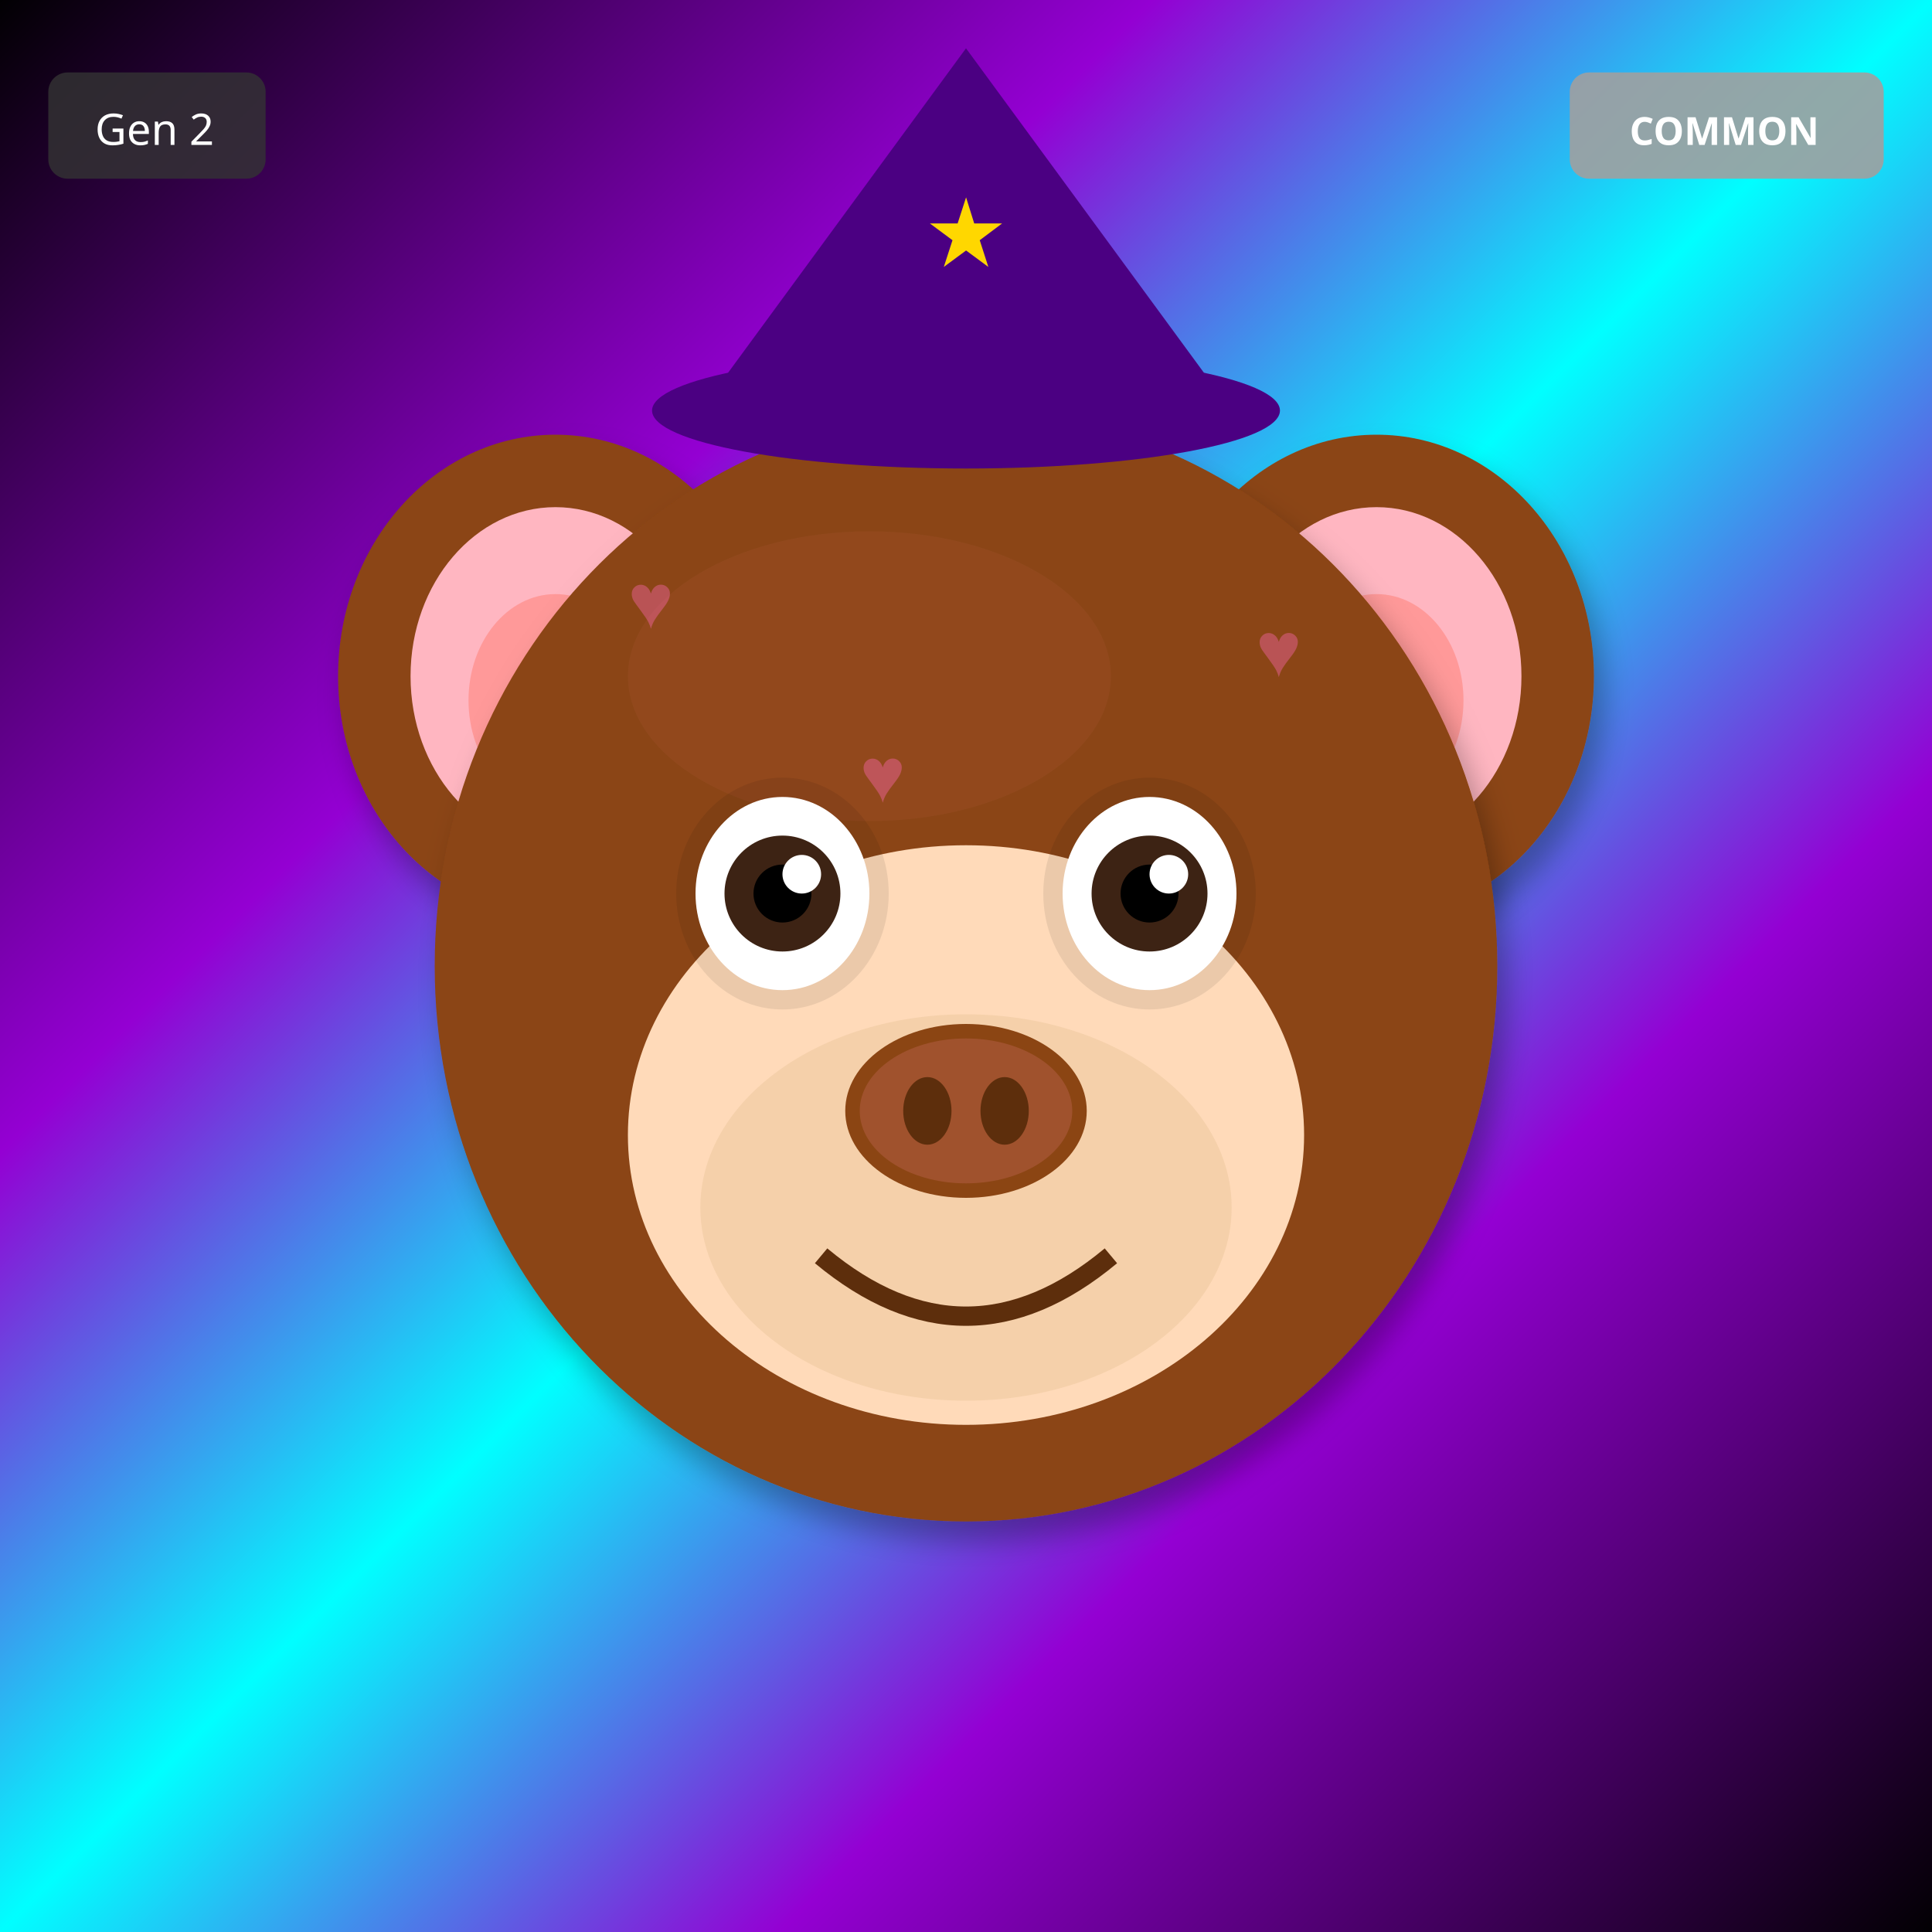
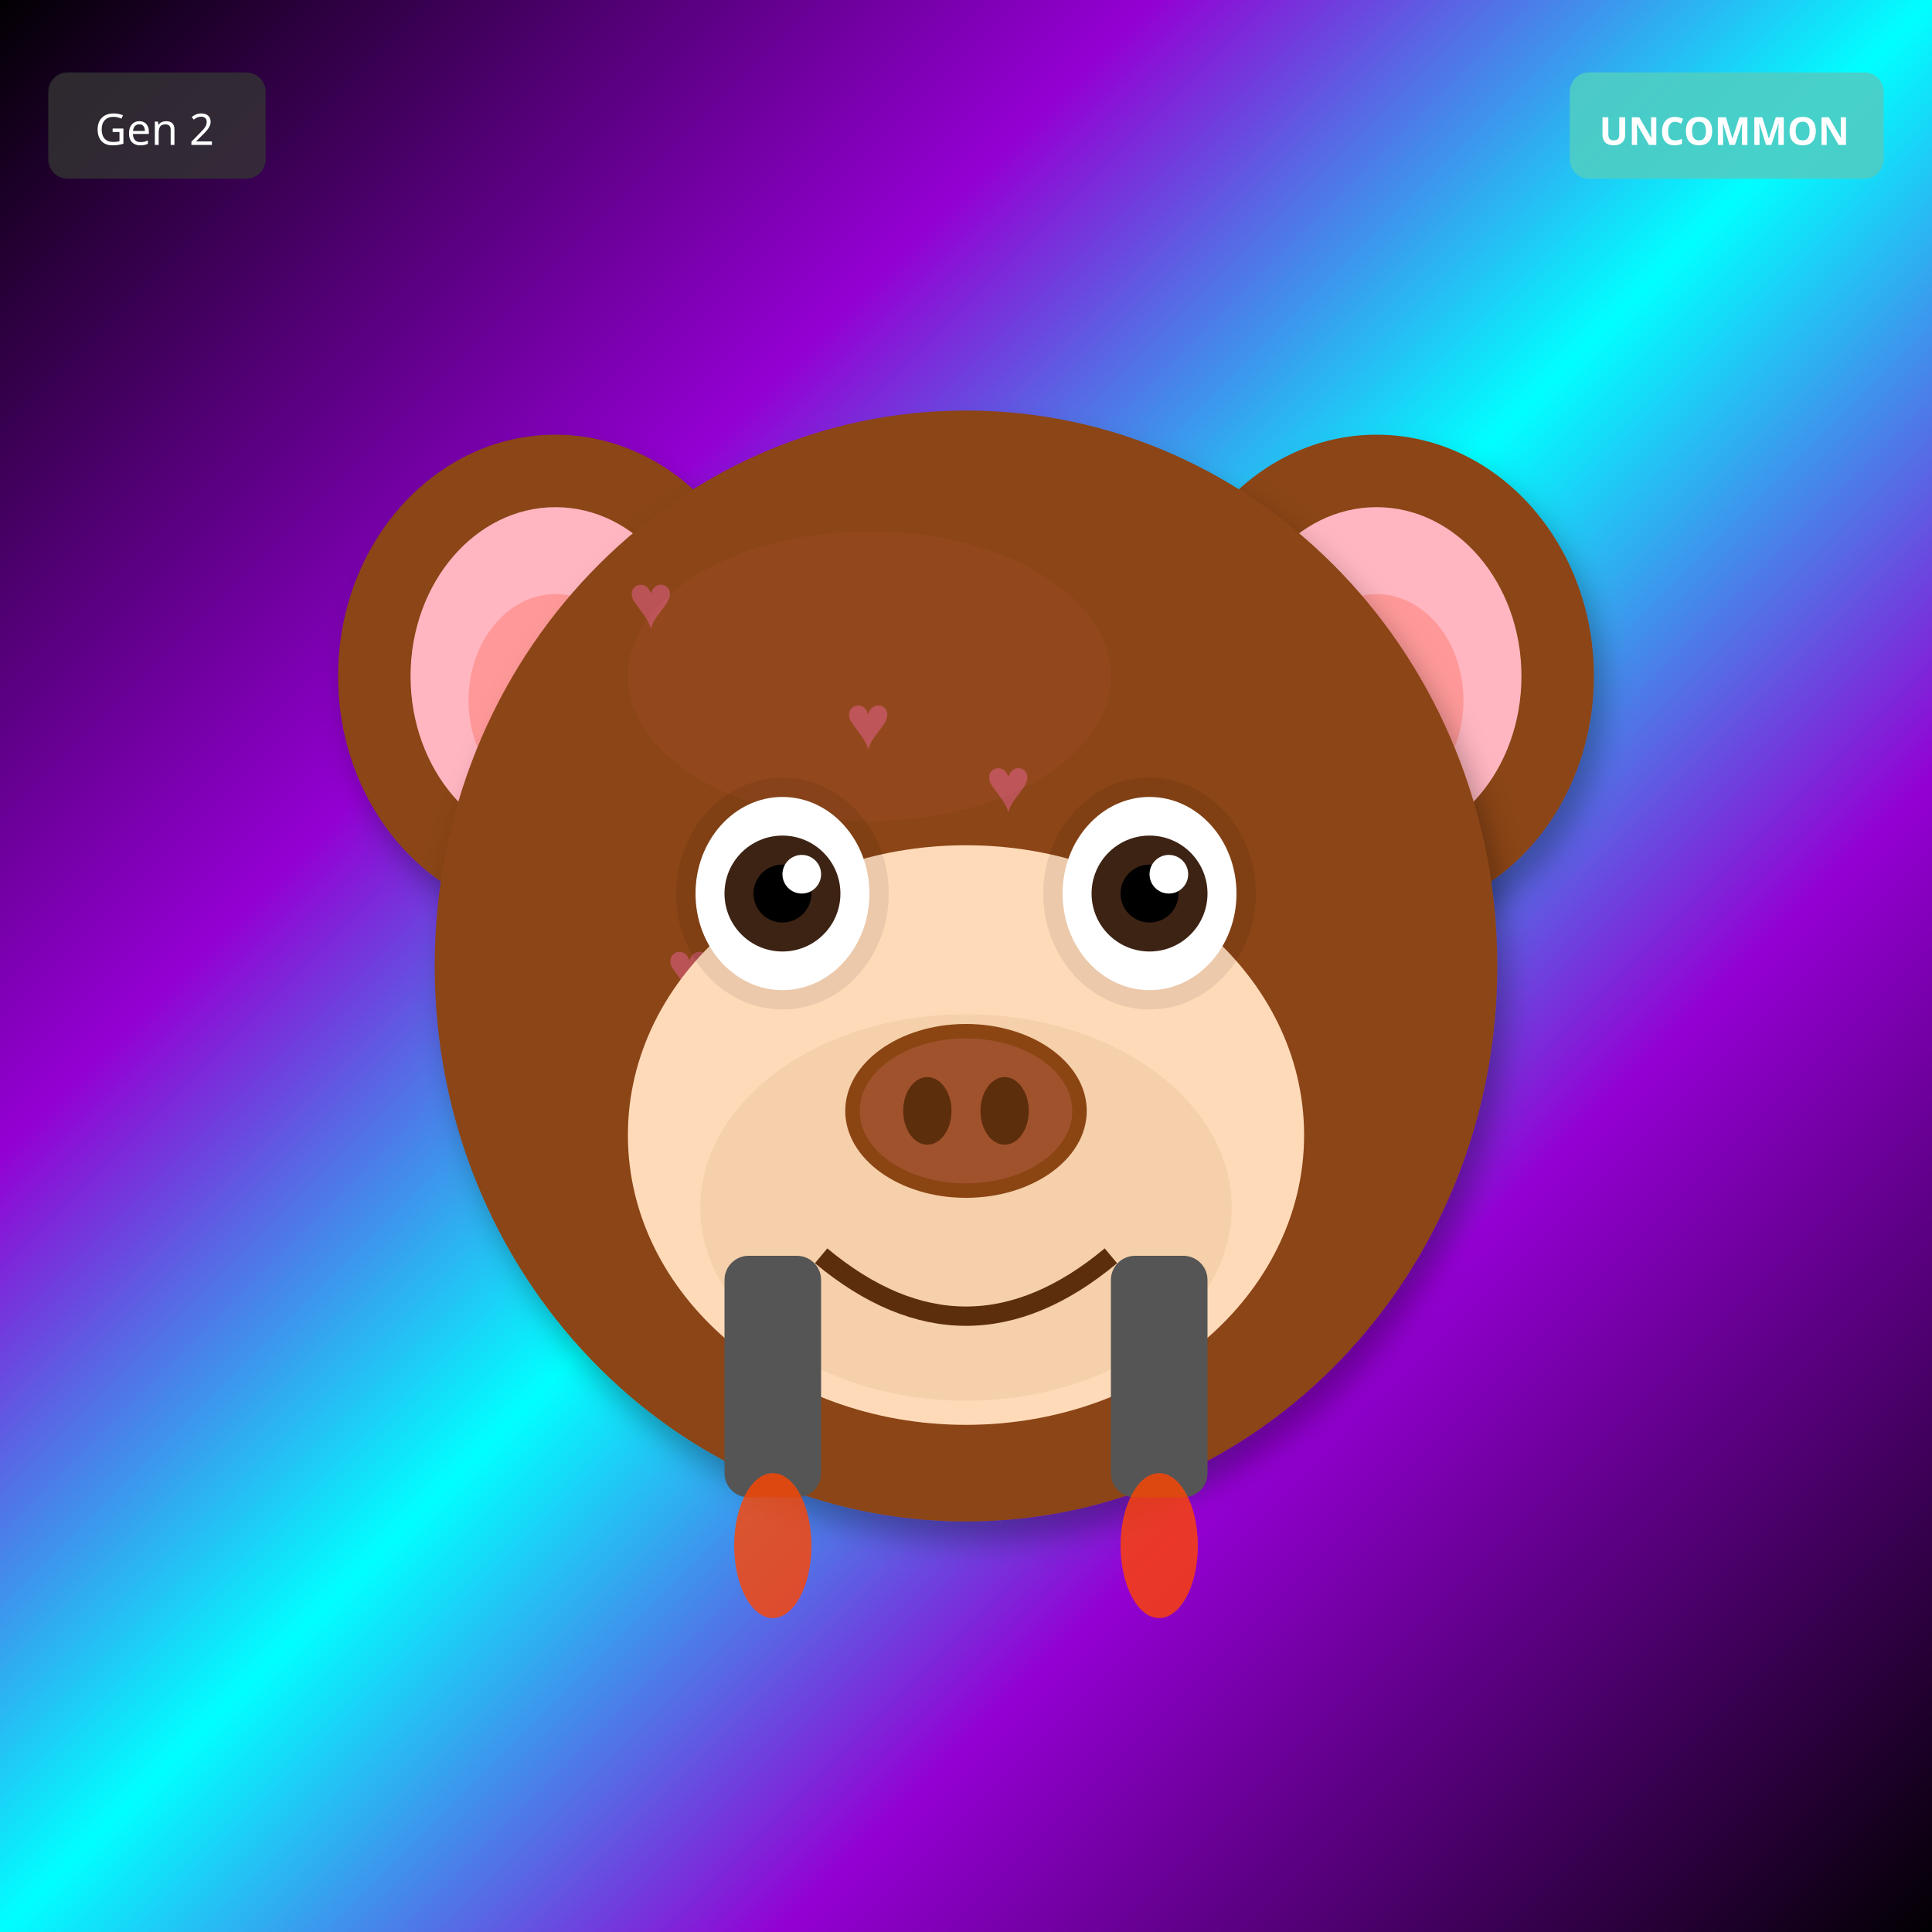
<svg xmlns="http://www.w3.org/2000/svg" width="400" height="400" viewBox="0 0 400 400">
  <defs>
    <filter id="shadow" x="-20%" y="-20%" width="140%" height="140%">
      <feDropShadow dx="2" dy="4" stdDeviation="3" flood-opacity="0.3" />
    </filter>
    <filter id="glow" x="-50%" y="-50%" width="200%" height="200%">
      <feGaussianBlur stdDeviation="8" result="blur" />
      <feMerge>
        <feMergeNode in="blur" />
        <feMergeNode in="SourceGraphic" />
      </feMerge>
    </filter>
    <linearGradient id="rainbow-body" x1="0%" y1="0%" x2="100%" y2="100%">
      <stop offset="0%" stop-color="#FF6B6B" />
      <stop offset="25%" stop-color="#FFE66D" />
      <stop offset="50%" stop-color="#4ECDC4" />
      <stop offset="75%" stop-color="#45B7D1" />
      <stop offset="100%" stop-color="#DDA0DD" />
    </linearGradient>
    <radialGradient id="galaxy-body" cx="30%" cy="30%">
      <stop offset="0%" stop-color="#E6E6FA" />
      <stop offset="50%" stop-color="#9370DB" />
      <stop offset="100%" stop-color="#1A0033" />
    </radialGradient>
    <linearGradient id="holo-body" x1="0%" y1="0%" x2="100%" y2="100%">
      <stop offset="0%" stop-color="#FF00FF" />
      <stop offset="50%" stop-color="#00FFFF" />
      <stop offset="100%" stop-color="#FFFF00" />
    </linearGradient>
    <linearGradient id="sky-gradient" x1="0%" y1="0%" x2="0%" y2="100%">
      <stop offset="0%" stop-color="#87CEEB" />
      <stop offset="100%" stop-color="#E0F4FF" />
    </linearGradient>
    <linearGradient id="grass-gradient" x1="0%" y1="0%" x2="0%" y2="100%">
      <stop offset="0%" stop-color="#90EE90" />
      <stop offset="100%" stop-color="#228B22" />
    </linearGradient>
    <linearGradient id="sunset-gradient" x1="0%" y1="0%" x2="0%" y2="100%">
      <stop offset="0%" stop-color="#FF6B6B" />
      <stop offset="50%" stop-color="#FFE66D" />
      <stop offset="100%" stop-color="#4ECDC4" />
    </linearGradient>
    <linearGradient id="aurora-gradient" x1="0%" y1="0%" x2="100%" y2="100%">
      <stop offset="0%" stop-color="#0D1B2A" />
      <stop offset="30%" stop-color="#00FF7F" />
      <stop offset="70%" stop-color="#FF00FF" />
      <stop offset="100%" stop-color="#0D1B2A" />
    </linearGradient>
    <radialGradient id="multiverse-gradient" cx="50%" cy="50%">
      <stop offset="0%" stop-color="#FFD700" />
      <stop offset="40%" stop-color="#FF00FF" />
      <stop offset="70%" stop-color="#00FFFF" />
      <stop offset="100%" stop-color="#000" />
    </radialGradient>
    <linearGradient id="rift-gradient" x1="0%" y1="0%" x2="100%" y2="100%">
      <stop offset="0%" stop-color="#000" />
      <stop offset="30%" stop-color="#9400D3" />
      <stop offset="50%" stop-color="#00FFFF" />
      <stop offset="70%" stop-color="#9400D3" />
      <stop offset="100%" stop-color="#000" />
    </linearGradient>
    <linearGradient id="heaven-gradient" x1="0%" y1="0%" x2="0%" y2="100%">
      <stop offset="0%" stop-color="#FFF" />
      <stop offset="50%" stop-color="#FFD700" stop-opacity="0.3" />
      <stop offset="100%" stop-color="#F0F8FF" />
    </linearGradient>
    <clipPath id="head-clip">
      <ellipse cx="200" cy="200" rx="110" ry="115" />
    </clipPath>
  </defs>
  <rect width="400" height="400" fill="url(#rift-gradient)" />
  <ellipse cx="115" cy="140" rx="45" ry="50" fill="#8B4513" filter="url(#shadow)" />
  <ellipse cx="115" cy="140" rx="30" ry="35" fill="#FFB6C1" />
  <ellipse cx="115" cy="145" rx="18" ry="22" fill="#FF9999" />
  <ellipse cx="285" cy="140" rx="45" ry="50" fill="#8B4513" filter="url(#shadow)" />
  <ellipse cx="285" cy="140" rx="30" ry="35" fill="#FFB6C1" />
  <ellipse cx="285" cy="145" rx="18" ry="22" fill="#FF9999" />
  <ellipse cx="200" cy="200" rx="110" ry="115" fill="#8B4513" filter="url(#shadow)" />
  <ellipse cx="180" cy="140" rx="50" ry="30" fill="#A0522D" opacity="0.3" />
  <g clip-path="url(#head-clip)">
    <text x="130" y="130" font-size="16" fill="#FF69B4" opacity="0.4">♥</text>
+     <text x="167" y="219" font-size="16" fill="#FF69B4" opacity="0.4">♥</text>
+     <text x="204" y="168" font-size="16" fill="#FF69B4" opacity="0.4">♥</text>
+     <text x="241" y="257" font-size="16" fill="#FF69B4" opacity="0.4">♥</text>
+     <text x="138" y="206" font-size="16" fill="#FF69B4" opacity="0.4">♥</text>
+     <text x="175" y="155" font-size="16" fill="#FF69B4" opacity="0.4">♥</text>
    <text x="212" y="244" font-size="16" fill="#FF69B4" opacity="0.4">♥</text>
-     <text x="154" y="218" font-size="16" fill="#FF69B4" opacity="0.4">♥</text>
-     <text x="236" y="192" font-size="16" fill="#FF69B4" opacity="0.4">♥</text>
-     <text x="178" y="166" font-size="16" fill="#FF69B4" opacity="0.4">♥</text>
-     <text x="260" y="140" font-size="16" fill="#FF69B4" opacity="0.4">♥</text>
-     <text x="202" y="254" font-size="16" fill="#FF69B4" opacity="0.4">♥</text>
  </g>
  <ellipse cx="200" cy="235" rx="70" ry="60" fill="#FFDAB9" />
  <ellipse cx="200" cy="250" rx="55" ry="40" fill="#DEB887" opacity="0.3" />
  <ellipse cx="162" cy="185" rx="22" ry="24" fill="#000" opacity="0.08" />
  <ellipse cx="238" cy="185" rx="22" ry="24" fill="#000" opacity="0.08" />
  <ellipse cx="162" cy="185" rx="18" ry="20" fill="white" />
  <circle cx="162" cy="185" r="12" fill="#3D2314" />
  <circle cx="162" cy="185" r="6" fill="#000" />
  <circle cx="166" cy="181" r="4" fill="white" />
  <ellipse cx="238" cy="185" rx="18" ry="20" fill="white" />
  <circle cx="238" cy="185" r="12" fill="#3D2314" />
  <circle cx="238" cy="185" r="6" fill="#000" />
  <circle cx="242" cy="181" r="4" fill="white" />
  <g>
    <ellipse cx="200" cy="230" rx="25" ry="18" fill="#8B4513" />
    <ellipse cx="200" cy="230" rx="22" ry="15" fill="#A0522D" />
    <ellipse cx="192" cy="230" rx="5" ry="7" fill="#5D2E0C" />
    <ellipse cx="208" cy="230" rx="5" ry="7" fill="#5D2E0C" />
  </g>
  <path d="M170 260 Q200 285 230 260" stroke="#5D2E0C" stroke-width="4" fill="none" />
-   <polygon points="200,10 145,85 255,85" fill="#4B0082" />
-   <ellipse cx="200" cy="85" rx="65" ry="12" fill="#4B0082" />
-   <text x="200" y="55" font-size="20" fill="#FFD700" text-anchor="middle">★</text>
+   <rect x="150" y="260" width="20" height="50" rx="5" fill="#555" />
+   <rect x="230" y="260" width="20" height="50" rx="5" fill="#555" />
+   <ellipse cx="160" cy="320" rx="8" ry="15" fill="#FF4500" opacity="0.8" />
+   <ellipse cx="240" cy="320" rx="8" ry="15" fill="#FF4500" opacity="0.8" />
  <g transform="translate(325, 15)">
-     <rect width="65" height="22" rx="4" fill="#A0A0A0" opacity="0.9" />
-     <text x="32" y="15" font-size="8" fill="#FFF" text-anchor="middle" font-family="sans-serif" font-weight="bold">COMMON</text>
+     <rect width="65" height="22" rx="4" fill="#4ECDC4" opacity="0.9" />
+     <text x="32" y="15" font-size="8" fill="#FFF" text-anchor="middle" font-family="sans-serif" font-weight="bold">UNCOMMON</text>
  </g>
  <g transform="translate(10, 15)">
    <rect width="45" height="22" rx="4" fill="#333" opacity="0.8" />
    <text x="22" y="15" font-size="9" fill="#FFF" text-anchor="middle" font-family="sans-serif">Gen 2</text>
  </g>
</svg>
